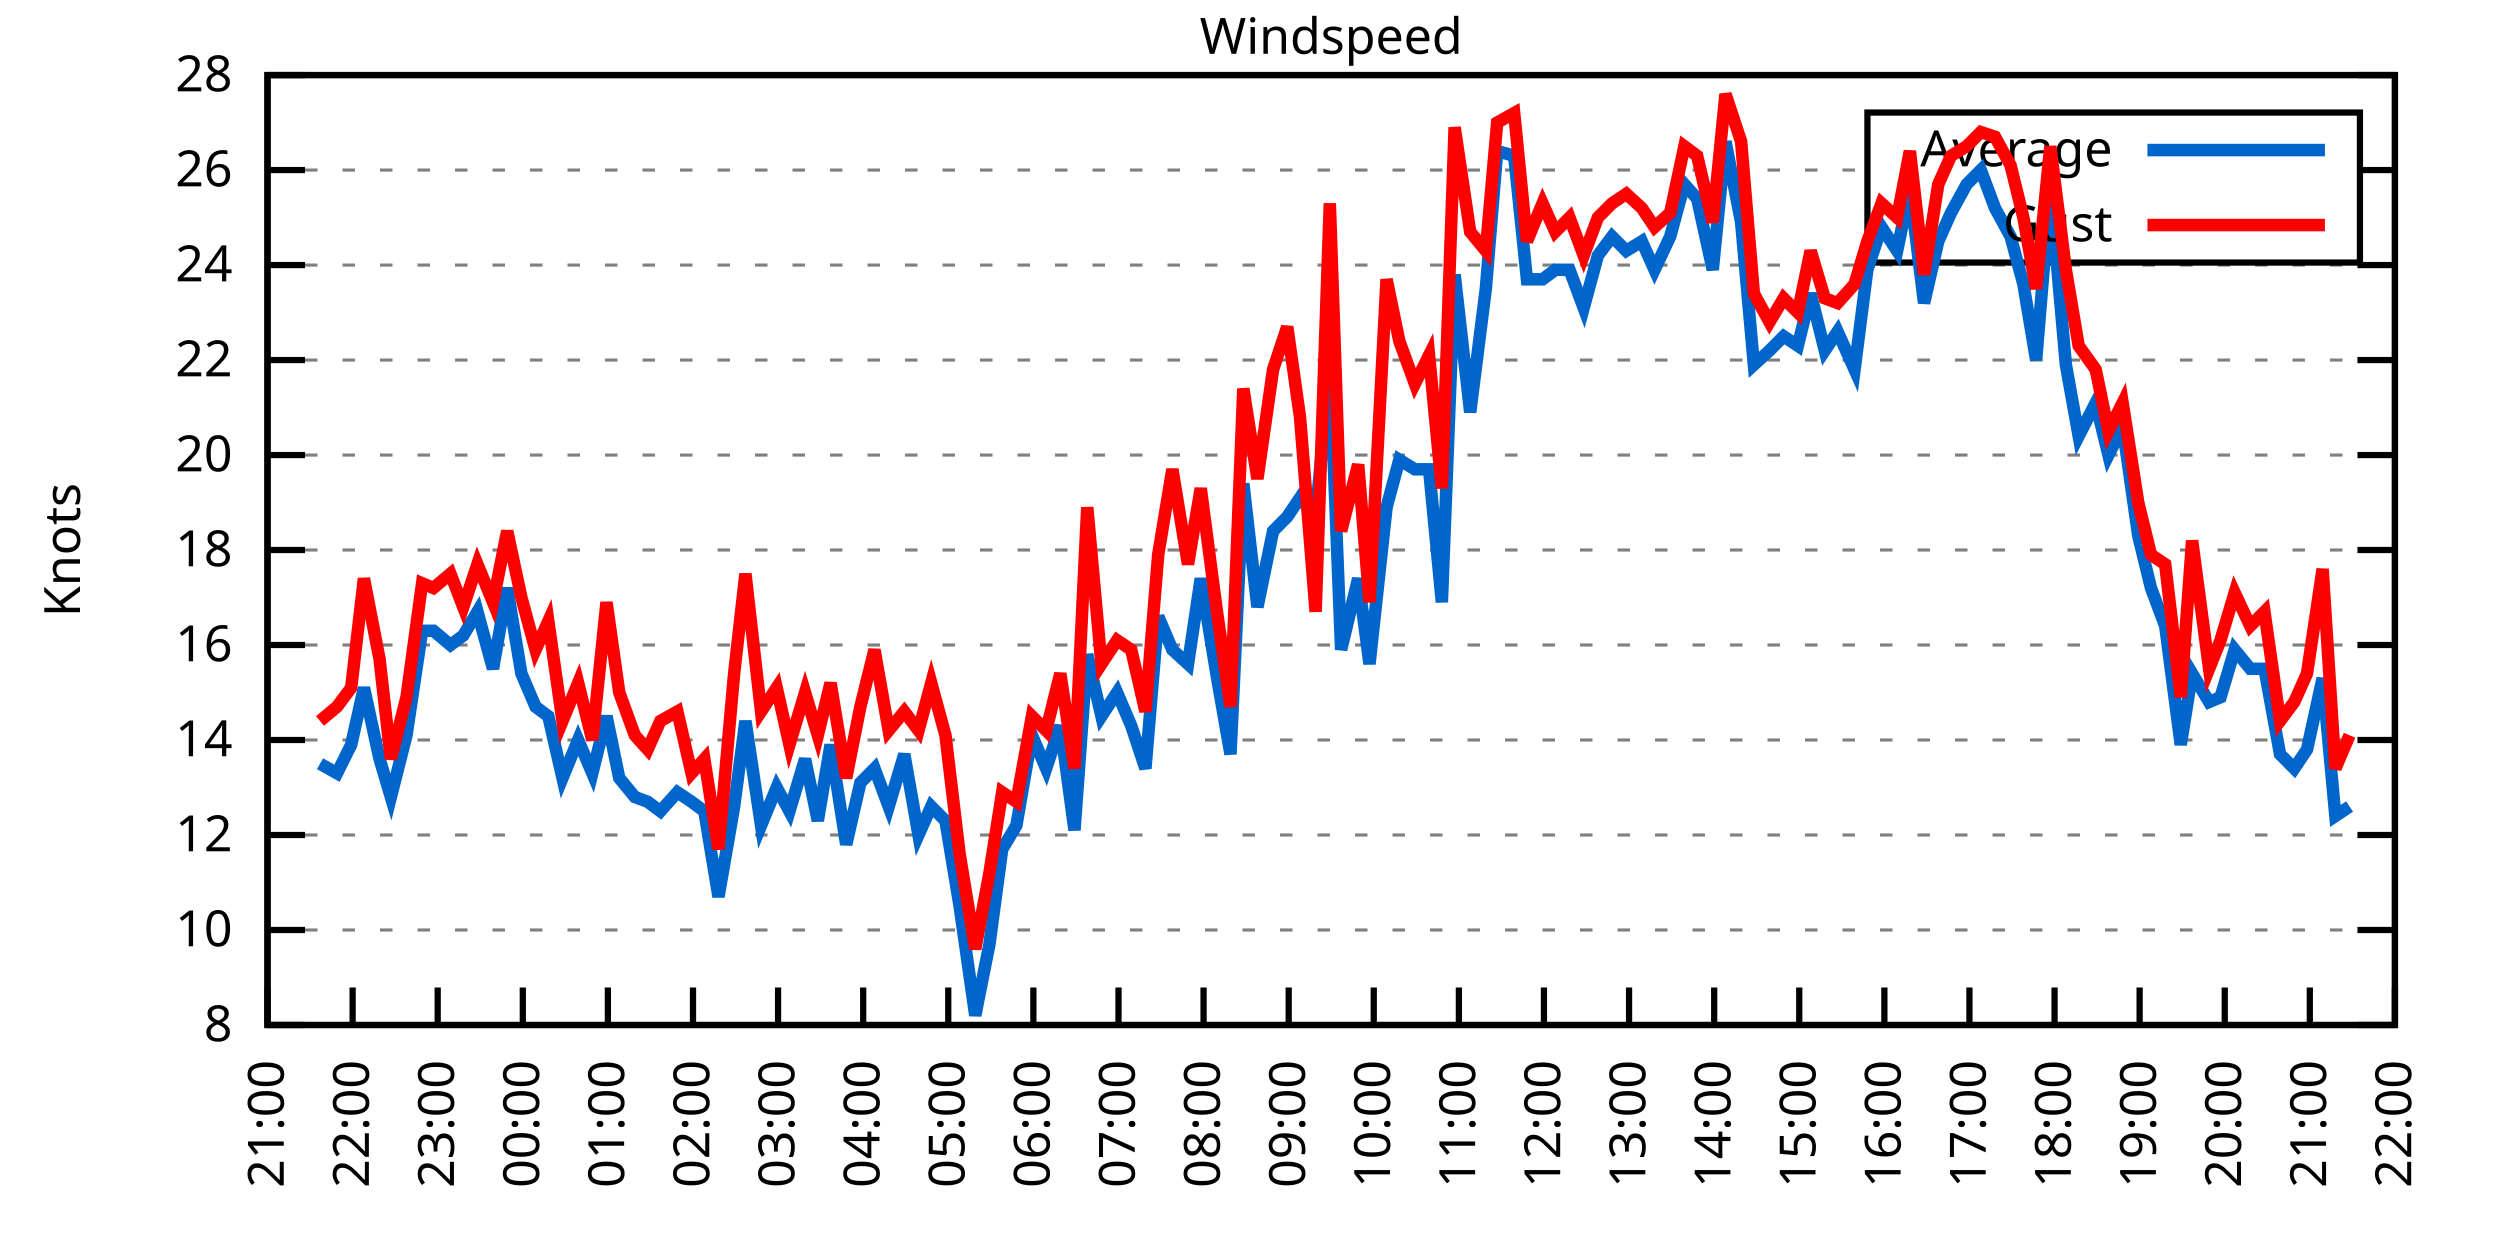
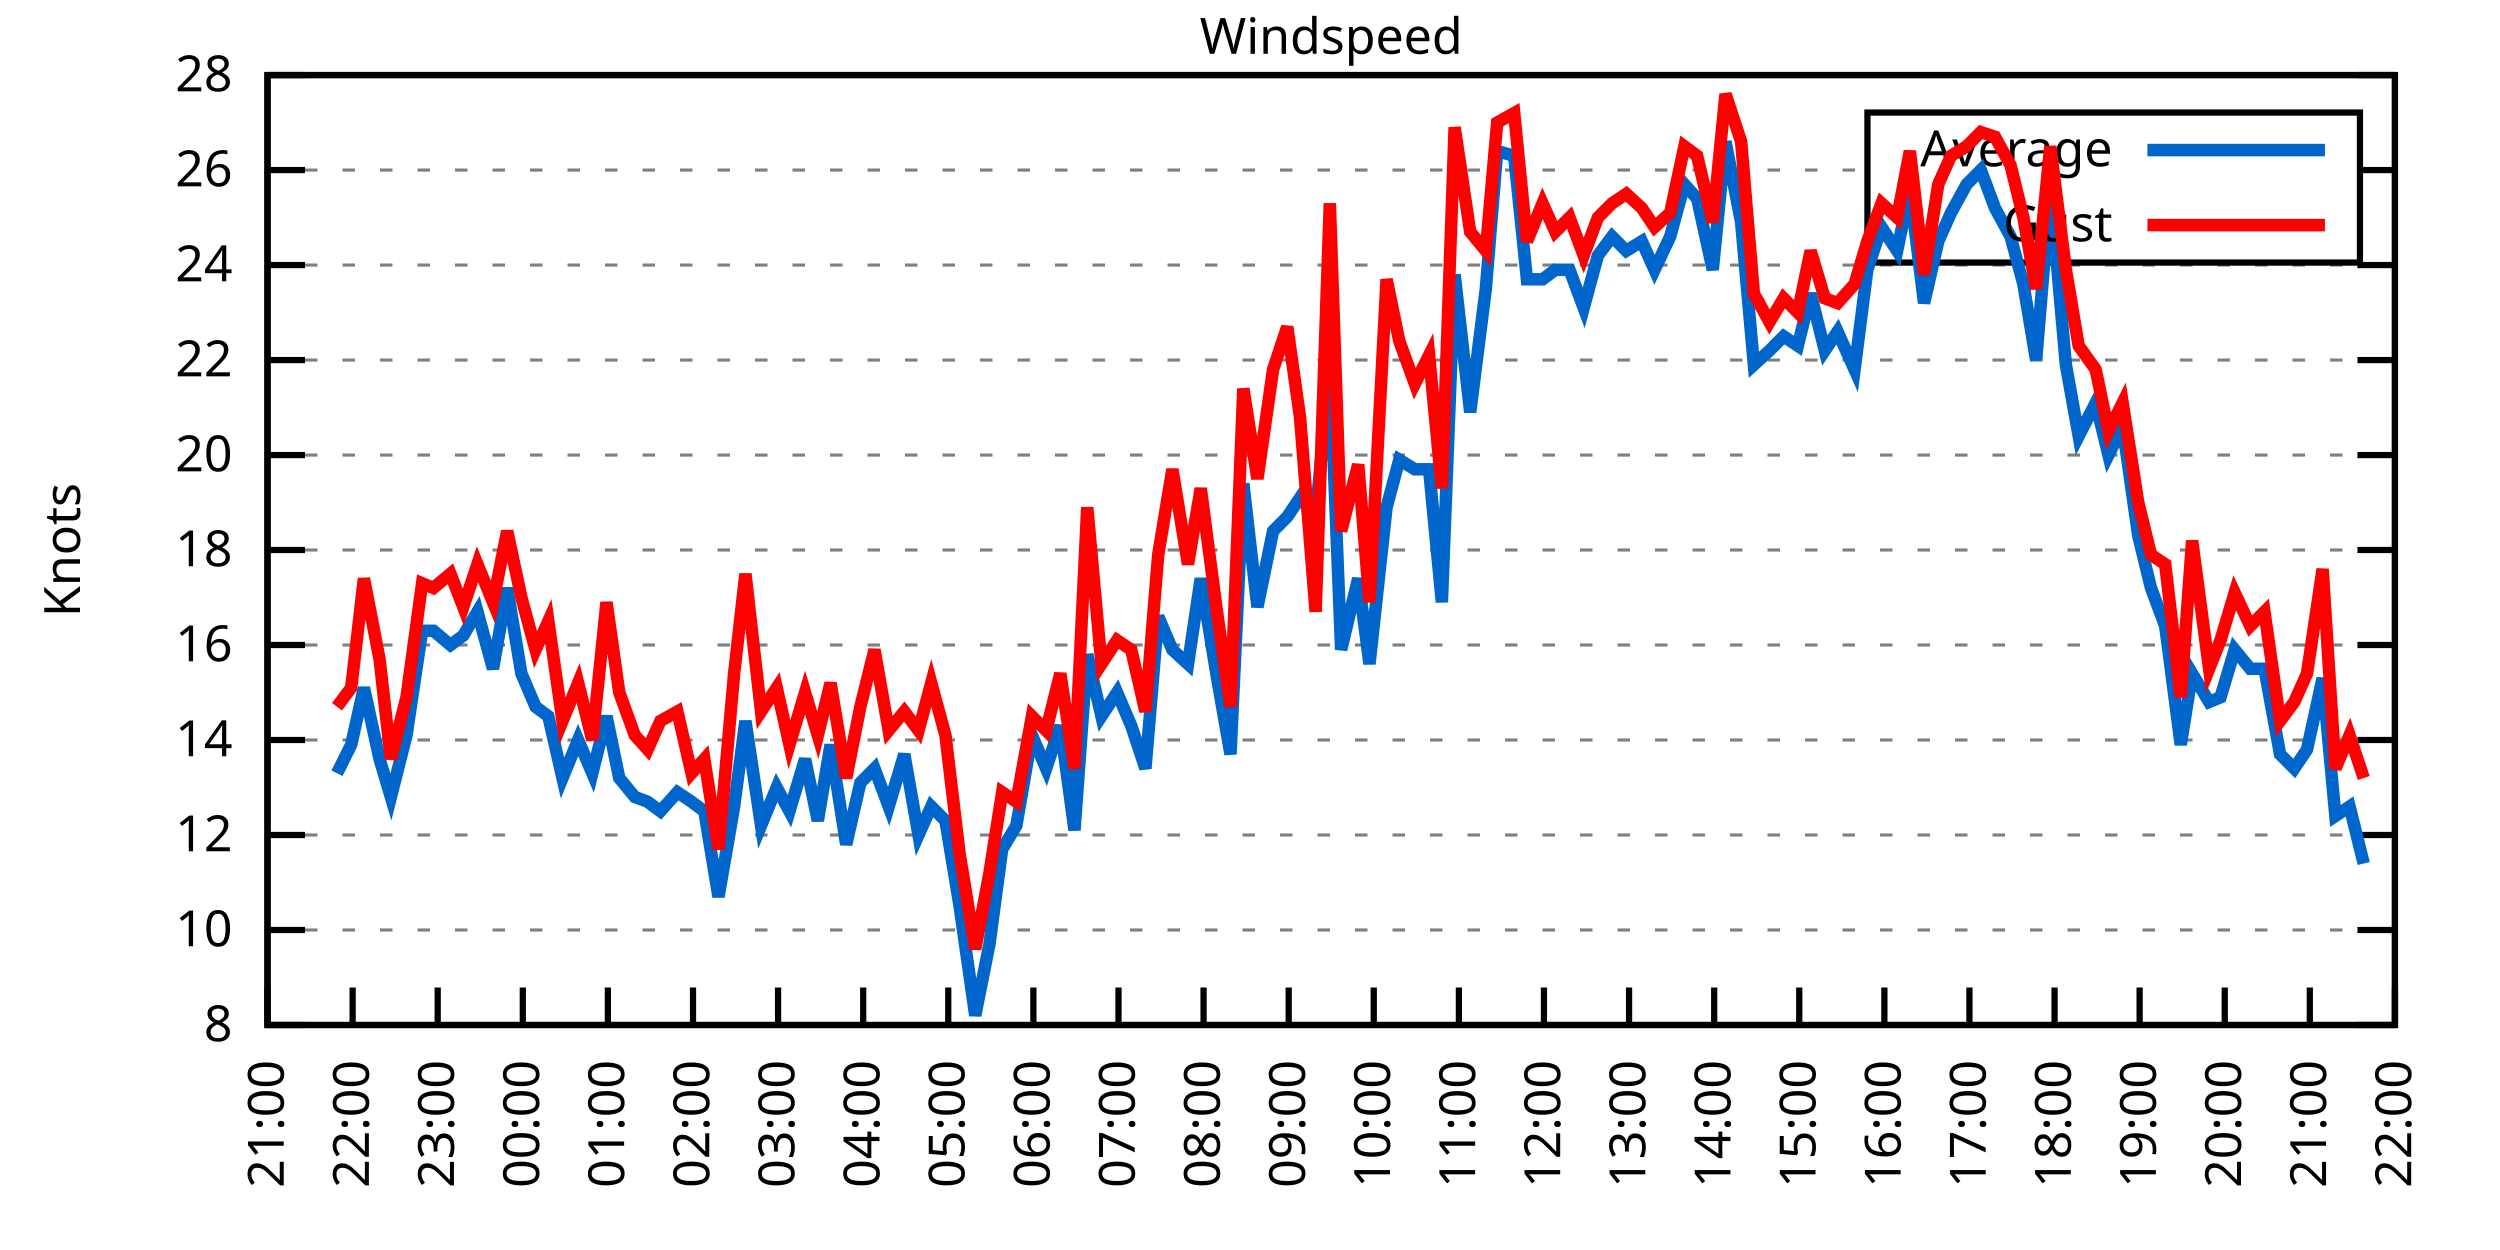
<svg xmlns="http://www.w3.org/2000/svg" xmlns:xlink="http://www.w3.org/1999/xlink" width="400" height="200" viewBox="0 0 400 200">
  <g id="gnuplot_canvas">
    <rect x="0" y="0" width="400" height="200" fill="none" />
    <defs>
      <circle id="gpDot" r="0.5" stroke-width="0.5" stroke="currentColor" />
      <path id="gpPt0" stroke-width="0.333" stroke="currentColor" d="M-1,0 h2 M0,-1 v2" />
      <path id="gpPt1" stroke-width="0.333" stroke="currentColor" d="M-1,-1 L1,1 M1,-1 L-1,1" />
      <path id="gpPt2" stroke-width="0.333" stroke="currentColor" d="M-1,0 L1,0 M0,-1 L0,1 M-1,-1 L1,1 M-1,1 L1,-1" />
      <rect id="gpPt3" stroke-width="0.333" stroke="currentColor" x="-1" y="-1" width="2" height="2" />
      <rect id="gpPt4" stroke-width="0.333" stroke="currentColor" fill="currentColor" x="-1" y="-1" width="2" height="2" />
      <circle id="gpPt5" stroke-width="0.333" stroke="currentColor" cx="0" cy="0" r="1" />
      <use xlink:href="#gpPt5" id="gpPt6" fill="currentColor" stroke="none" />
      <path id="gpPt7" stroke-width="0.333" stroke="currentColor" d="M0,-1.33 L-1.33,0.67 L1.33,0.67 z" />
      <use xlink:href="#gpPt7" id="gpPt8" fill="currentColor" stroke="none" />
      <use xlink:href="#gpPt7" id="gpPt9" stroke="currentColor" transform="rotate(180)" />
      <use xlink:href="#gpPt9" id="gpPt10" fill="currentColor" stroke="none" />
      <use xlink:href="#gpPt3" id="gpPt11" stroke="currentColor" transform="rotate(45)" />
      <use xlink:href="#gpPt11" id="gpPt12" fill="currentColor" stroke="none" />
      <path id="gpPt13" stroke-width="0.333" stroke="currentColor" d="M0,1.330 L1.265,0.411 L0.782,-1.067 L-0.782,-1.076 L-1.265,0.411 z" />
      <use xlink:href="#gpPt13" id="gpPt14" fill="currentColor" stroke="none" />
      <filter id="textbox" filterUnits="objectBoundingBox" x="0" y="0" height="1" width="1">
        <feFlood flood-color="white" flood-opacity="1" result="bgnd" />
        <feComposite in="SourceGraphic" in2="bgnd" operator="atop" />
      </filter>
      <filter id="greybox" filterUnits="objectBoundingBox" x="0" y="0" height="1" width="1">
        <feFlood flood-color="lightgrey" flood-opacity="1" result="grey" />
        <feComposite in="SourceGraphic" in2="grey" operator="atop" />
      </filter>
    </defs>
    <g fill="none" color="white" stroke="currentColor" stroke-width="1.00" stroke-linecap="butt" stroke-linejoin="miter">
</g>
    <g fill="none" color="black" stroke="currentColor" stroke-width="1.00" stroke-linecap="butt" stroke-linejoin="miter">
      <g stroke="none" shape-rendering="crispEdges">
        <polygon fill="rgb(255, 255, 255)" points="42.80,164.00 383.18,164.00 383.18,12.02 42.80,12.02 " />
      </g>
    </g>
    <g fill="none" color="black" stroke="currentColor" stroke-width="1.00" stroke-linecap="butt" stroke-linejoin="miter">
</g>
    <g fill="none" color="black" stroke="black" stroke-width="0.50" stroke-linecap="butt" stroke-linejoin="miter">
</g>
    <g fill="none" color="gray" stroke="currentColor" stroke-width="0.50" stroke-linecap="butt" stroke-linejoin="miter">
      <path stroke="gray" stroke-dasharray="2,4" class="gridline" d="M42.80,164.00 L383.19,164.00  " />
    </g>
    <g fill="none" color="gray" stroke="gray" stroke-width="1.00" stroke-linecap="butt" stroke-linejoin="miter">
</g>
    <g fill="none" color="black" stroke="currentColor" stroke-width="1.00" stroke-linecap="butt" stroke-linejoin="miter">
      <path stroke="black" d="M42.80,164.00 L48.80,164.00 M383.19,164.00 L377.19,164.00  " />
      <g transform="translate(37.20,166.60)" stroke="none" fill="black" font-family="Sans" font-size="8.00" text-anchor="end">
        <text>
          <tspan font-family="Sans"> 8</tspan>
        </text>
      </g>
    </g>
    <g fill="none" color="black" stroke="currentColor" stroke-width="1.00" stroke-linecap="butt" stroke-linejoin="miter">
</g>
    <g fill="none" color="black" stroke="black" stroke-width="0.50" stroke-linecap="butt" stroke-linejoin="miter">
</g>
    <g fill="none" color="gray" stroke="currentColor" stroke-width="0.50" stroke-linecap="butt" stroke-linejoin="miter">
      <path stroke="gray" stroke-dasharray="2,4" class="gridline" d="M42.80,148.80 L383.19,148.80  " />
    </g>
    <g fill="none" color="gray" stroke="gray" stroke-width="1.00" stroke-linecap="butt" stroke-linejoin="miter">
</g>
    <g fill="none" color="black" stroke="currentColor" stroke-width="1.00" stroke-linecap="butt" stroke-linejoin="miter">
      <path stroke="black" d="M42.80,148.80 L48.80,148.80 M383.19,148.80 L377.19,148.80  " />
      <g transform="translate(37.20,151.40)" stroke="none" fill="black" font-family="Sans" font-size="8.00" text-anchor="end">
        <text>
          <tspan font-family="Sans"> 10</tspan>
        </text>
      </g>
    </g>
    <g fill="none" color="black" stroke="currentColor" stroke-width="1.00" stroke-linecap="butt" stroke-linejoin="miter">
</g>
    <g fill="none" color="black" stroke="black" stroke-width="0.50" stroke-linecap="butt" stroke-linejoin="miter">
</g>
    <g fill="none" color="gray" stroke="currentColor" stroke-width="0.50" stroke-linecap="butt" stroke-linejoin="miter">
      <path stroke="gray" stroke-dasharray="2,4" class="gridline" d="M42.80,133.60 L383.19,133.60  " />
    </g>
    <g fill="none" color="gray" stroke="gray" stroke-width="1.00" stroke-linecap="butt" stroke-linejoin="miter">
</g>
    <g fill="none" color="black" stroke="currentColor" stroke-width="1.00" stroke-linecap="butt" stroke-linejoin="miter">
      <path stroke="black" d="M42.80,133.60 L48.80,133.60 M383.19,133.60 L377.19,133.60  " />
      <g transform="translate(37.20,136.20)" stroke="none" fill="black" font-family="Sans" font-size="8.00" text-anchor="end">
        <text>
          <tspan font-family="Sans"> 12</tspan>
        </text>
      </g>
    </g>
    <g fill="none" color="black" stroke="currentColor" stroke-width="1.00" stroke-linecap="butt" stroke-linejoin="miter">
</g>
    <g fill="none" color="black" stroke="black" stroke-width="0.50" stroke-linecap="butt" stroke-linejoin="miter">
</g>
    <g fill="none" color="gray" stroke="currentColor" stroke-width="0.50" stroke-linecap="butt" stroke-linejoin="miter">
      <path stroke="gray" stroke-dasharray="2,4" class="gridline" d="M42.80,118.40 L383.19,118.40  " />
    </g>
    <g fill="none" color="gray" stroke="gray" stroke-width="1.00" stroke-linecap="butt" stroke-linejoin="miter">
</g>
    <g fill="none" color="black" stroke="currentColor" stroke-width="1.00" stroke-linecap="butt" stroke-linejoin="miter">
      <path stroke="black" d="M42.80,118.40 L48.80,118.40 M383.19,118.40 L377.19,118.40  " />
      <g transform="translate(37.20,121.00)" stroke="none" fill="black" font-family="Sans" font-size="8.00" text-anchor="end">
        <text>
          <tspan font-family="Sans"> 14</tspan>
        </text>
      </g>
    </g>
    <g fill="none" color="black" stroke="currentColor" stroke-width="1.00" stroke-linecap="butt" stroke-linejoin="miter">
</g>
    <g fill="none" color="black" stroke="black" stroke-width="0.50" stroke-linecap="butt" stroke-linejoin="miter">
</g>
    <g fill="none" color="gray" stroke="currentColor" stroke-width="0.50" stroke-linecap="butt" stroke-linejoin="miter">
      <path stroke="gray" stroke-dasharray="2,4" class="gridline" d="M42.80,103.20 L383.19,103.20  " />
    </g>
    <g fill="none" color="gray" stroke="gray" stroke-width="1.00" stroke-linecap="butt" stroke-linejoin="miter">
</g>
    <g fill="none" color="black" stroke="currentColor" stroke-width="1.00" stroke-linecap="butt" stroke-linejoin="miter">
      <path stroke="black" d="M42.80,103.20 L48.80,103.20 M383.19,103.20 L377.19,103.20  " />
      <g transform="translate(37.20,105.80)" stroke="none" fill="black" font-family="Sans" font-size="8.00" text-anchor="end">
        <text>
          <tspan font-family="Sans"> 16</tspan>
        </text>
      </g>
    </g>
    <g fill="none" color="black" stroke="currentColor" stroke-width="1.00" stroke-linecap="butt" stroke-linejoin="miter">
</g>
    <g fill="none" color="black" stroke="black" stroke-width="0.50" stroke-linecap="butt" stroke-linejoin="miter">
</g>
    <g fill="none" color="gray" stroke="currentColor" stroke-width="0.50" stroke-linecap="butt" stroke-linejoin="miter">
      <path stroke="gray" stroke-dasharray="2,4" class="gridline" d="M42.80,88.00 L383.19,88.00  " />
    </g>
    <g fill="none" color="gray" stroke="gray" stroke-width="1.00" stroke-linecap="butt" stroke-linejoin="miter">
</g>
    <g fill="none" color="black" stroke="currentColor" stroke-width="1.00" stroke-linecap="butt" stroke-linejoin="miter">
      <path stroke="black" d="M42.80,88.00 L48.80,88.00 M383.19,88.00 L377.19,88.00  " />
      <g transform="translate(37.20,90.60)" stroke="none" fill="black" font-family="Sans" font-size="8.00" text-anchor="end">
        <text>
          <tspan font-family="Sans"> 18</tspan>
        </text>
      </g>
    </g>
    <g fill="none" color="black" stroke="currentColor" stroke-width="1.00" stroke-linecap="butt" stroke-linejoin="miter">
</g>
    <g fill="none" color="black" stroke="black" stroke-width="0.50" stroke-linecap="butt" stroke-linejoin="miter">
</g>
    <g fill="none" color="gray" stroke="currentColor" stroke-width="0.50" stroke-linecap="butt" stroke-linejoin="miter">
      <path stroke="gray" stroke-dasharray="2,4" class="gridline" d="M42.80,72.81 L383.19,72.81  " />
    </g>
    <g fill="none" color="gray" stroke="gray" stroke-width="1.00" stroke-linecap="butt" stroke-linejoin="miter">
</g>
    <g fill="none" color="black" stroke="currentColor" stroke-width="1.00" stroke-linecap="butt" stroke-linejoin="miter">
      <path stroke="black" d="M42.80,72.81 L48.80,72.81 M383.19,72.81 L377.19,72.81  " />
      <g transform="translate(37.20,75.41)" stroke="none" fill="black" font-family="Sans" font-size="8.00" text-anchor="end">
        <text>
          <tspan font-family="Sans"> 20</tspan>
        </text>
      </g>
    </g>
    <g fill="none" color="black" stroke="currentColor" stroke-width="1.00" stroke-linecap="butt" stroke-linejoin="miter">
</g>
    <g fill="none" color="black" stroke="black" stroke-width="0.50" stroke-linecap="butt" stroke-linejoin="miter">
</g>
    <g fill="none" color="gray" stroke="currentColor" stroke-width="0.50" stroke-linecap="butt" stroke-linejoin="miter">
      <path stroke="gray" stroke-dasharray="2,4" class="gridline" d="M42.80,57.61 L383.19,57.61  " />
    </g>
    <g fill="none" color="gray" stroke="gray" stroke-width="1.00" stroke-linecap="butt" stroke-linejoin="miter">
</g>
    <g fill="none" color="black" stroke="currentColor" stroke-width="1.00" stroke-linecap="butt" stroke-linejoin="miter">
      <path stroke="black" d="M42.80,57.61 L48.80,57.61 M383.19,57.61 L377.19,57.61  " />
      <g transform="translate(37.20,60.21)" stroke="none" fill="black" font-family="Sans" font-size="8.00" text-anchor="end">
        <text>
          <tspan font-family="Sans"> 22</tspan>
        </text>
      </g>
    </g>
    <g fill="none" color="black" stroke="currentColor" stroke-width="1.00" stroke-linecap="butt" stroke-linejoin="miter">
</g>
    <g fill="none" color="black" stroke="black" stroke-width="0.50" stroke-linecap="butt" stroke-linejoin="miter">
</g>
    <g fill="none" color="gray" stroke="currentColor" stroke-width="0.50" stroke-linecap="butt" stroke-linejoin="miter">
      <path stroke="gray" stroke-dasharray="2,4" class="gridline" d="M42.80,42.41 L383.19,42.41  " />
    </g>
    <g fill="none" color="gray" stroke="gray" stroke-width="1.00" stroke-linecap="butt" stroke-linejoin="miter">
</g>
    <g fill="none" color="black" stroke="currentColor" stroke-width="1.00" stroke-linecap="butt" stroke-linejoin="miter">
      <path stroke="black" d="M42.80,42.41 L48.80,42.41 M383.19,42.41 L377.19,42.41  " />
      <g transform="translate(37.20,45.01)" stroke="none" fill="black" font-family="Sans" font-size="8.00" text-anchor="end">
        <text>
          <tspan font-family="Sans"> 24</tspan>
        </text>
      </g>
    </g>
    <g fill="none" color="black" stroke="currentColor" stroke-width="1.00" stroke-linecap="butt" stroke-linejoin="miter">
</g>
    <g fill="none" color="black" stroke="black" stroke-width="0.50" stroke-linecap="butt" stroke-linejoin="miter">
</g>
    <g fill="none" color="gray" stroke="currentColor" stroke-width="0.50" stroke-linecap="butt" stroke-linejoin="miter">
      <path stroke="gray" stroke-dasharray="2,4" class="gridline" d="M42.80,27.21 L298.79,27.21 M377.59,27.21 L383.19,27.21  " />
    </g>
    <g fill="none" color="gray" stroke="gray" stroke-width="1.00" stroke-linecap="butt" stroke-linejoin="miter">
</g>
    <g fill="none" color="black" stroke="currentColor" stroke-width="1.00" stroke-linecap="butt" stroke-linejoin="miter">
      <path stroke="black" d="M42.80,27.21 L48.80,27.21 M383.19,27.21 L377.19,27.21  " />
      <g transform="translate(37.20,29.81)" stroke="none" fill="black" font-family="Sans" font-size="8.00" text-anchor="end">
        <text>
          <tspan font-family="Sans"> 26</tspan>
        </text>
      </g>
    </g>
    <g fill="none" color="black" stroke="currentColor" stroke-width="1.00" stroke-linecap="butt" stroke-linejoin="miter">
</g>
    <g fill="none" color="black" stroke="black" stroke-width="0.50" stroke-linecap="butt" stroke-linejoin="miter">
</g>
    <g fill="none" color="gray" stroke="currentColor" stroke-width="0.50" stroke-linecap="butt" stroke-linejoin="miter">
      <path stroke="gray" stroke-dasharray="2,4" class="gridline" d="M42.80,12.01 L383.19,12.01  " />
    </g>
    <g fill="none" color="gray" stroke="gray" stroke-width="1.00" stroke-linecap="butt" stroke-linejoin="miter">
</g>
    <g fill="none" color="black" stroke="currentColor" stroke-width="1.00" stroke-linecap="butt" stroke-linejoin="miter">
      <path stroke="black" d="M42.80,12.01 L48.80,12.01 M383.19,12.01 L377.19,12.01  " />
      <g transform="translate(37.20,14.61)" stroke="none" fill="black" font-family="Sans" font-size="8.00" text-anchor="end">
        <text>
          <tspan font-family="Sans"> 28</tspan>
        </text>
      </g>
    </g>
    <g fill="none" color="black" stroke="currentColor" stroke-width="1.00" stroke-linecap="butt" stroke-linejoin="miter">
      <path stroke="black" d="M42.80,164.00 L42.80,158.00  " />
      <g transform="translate(45.40,169.60) rotate(270.00)" stroke="none" fill="black" font-family="Sans" font-size="8.00" text-anchor="end">
        <text>
          <tspan font-family="Sans">21:00</tspan>
        </text>
      </g>
    </g>
    <g fill="none" color="black" stroke="currentColor" stroke-width="1.00" stroke-linecap="butt" stroke-linejoin="miter">
      <path stroke="black" d="M56.42,164.00 L56.42,158.00  " />
      <g transform="translate(59.02,169.60) rotate(270.00)" stroke="none" fill="black" font-family="Sans" font-size="8.00" text-anchor="end">
        <text>
          <tspan font-family="Sans">22:00</tspan>
        </text>
      </g>
    </g>
    <g fill="none" color="black" stroke="currentColor" stroke-width="1.00" stroke-linecap="butt" stroke-linejoin="miter">
      <path stroke="black" d="M70.03,164.00 L70.03,158.00  " />
      <g transform="translate(72.63,169.60) rotate(270.00)" stroke="none" fill="black" font-family="Sans" font-size="8.00" text-anchor="end">
        <text>
          <tspan font-family="Sans">23:00</tspan>
        </text>
      </g>
    </g>
    <g fill="none" color="black" stroke="currentColor" stroke-width="1.00" stroke-linecap="butt" stroke-linejoin="miter">
      <path stroke="black" d="M83.65,164.00 L83.65,158.00  " />
      <g transform="translate(86.25,169.60) rotate(270.00)" stroke="none" fill="black" font-family="Sans" font-size="8.00" text-anchor="end">
        <text>
          <tspan font-family="Sans">00:00</tspan>
        </text>
      </g>
    </g>
    <g fill="none" color="black" stroke="currentColor" stroke-width="1.00" stroke-linecap="butt" stroke-linejoin="miter">
      <path stroke="black" d="M97.26,164.00 L97.26,158.00  " />
      <g transform="translate(99.86,169.60) rotate(270.00)" stroke="none" fill="black" font-family="Sans" font-size="8.00" text-anchor="end">
        <text>
          <tspan font-family="Sans">01:00</tspan>
        </text>
      </g>
    </g>
    <g fill="none" color="black" stroke="currentColor" stroke-width="1.00" stroke-linecap="butt" stroke-linejoin="miter">
      <path stroke="black" d="M110.88,164.00 L110.88,158.00  " />
      <g transform="translate(113.48,169.60) rotate(270.00)" stroke="none" fill="black" font-family="Sans" font-size="8.00" text-anchor="end">
        <text>
          <tspan font-family="Sans">02:00</tspan>
        </text>
      </g>
    </g>
    <g fill="none" color="black" stroke="currentColor" stroke-width="1.00" stroke-linecap="butt" stroke-linejoin="miter">
      <path stroke="black" d="M124.49,164.00 L124.49,158.00  " />
      <g transform="translate(127.09,169.60) rotate(270.00)" stroke="none" fill="black" font-family="Sans" font-size="8.00" text-anchor="end">
        <text>
          <tspan font-family="Sans">03:00</tspan>
        </text>
      </g>
    </g>
    <g fill="none" color="black" stroke="currentColor" stroke-width="1.00" stroke-linecap="butt" stroke-linejoin="miter">
      <path stroke="black" d="M138.11,164.00 L138.11,158.00  " />
      <g transform="translate(140.71,169.60) rotate(270.00)" stroke="none" fill="black" font-family="Sans" font-size="8.00" text-anchor="end">
        <text>
          <tspan font-family="Sans">04:00</tspan>
        </text>
      </g>
    </g>
    <g fill="none" color="black" stroke="currentColor" stroke-width="1.00" stroke-linecap="butt" stroke-linejoin="miter">
      <path stroke="black" d="M151.72,164.00 L151.72,158.00  " />
      <g transform="translate(154.32,169.60) rotate(270.00)" stroke="none" fill="black" font-family="Sans" font-size="8.00" text-anchor="end">
        <text>
          <tspan font-family="Sans">05:00</tspan>
        </text>
      </g>
    </g>
    <g fill="none" color="black" stroke="currentColor" stroke-width="1.00" stroke-linecap="butt" stroke-linejoin="miter">
      <path stroke="black" d="M165.34,164.00 L165.34,158.00  " />
      <g transform="translate(167.94,169.60) rotate(270.00)" stroke="none" fill="black" font-family="Sans" font-size="8.00" text-anchor="end">
        <text>
          <tspan font-family="Sans">06:00</tspan>
        </text>
      </g>
    </g>
    <g fill="none" color="black" stroke="currentColor" stroke-width="1.00" stroke-linecap="butt" stroke-linejoin="miter">
      <path stroke="black" d="M178.96,164.00 L178.96,158.00  " />
      <g transform="translate(181.56,169.60) rotate(270.00)" stroke="none" fill="black" font-family="Sans" font-size="8.00" text-anchor="end">
        <text>
          <tspan font-family="Sans">07:00</tspan>
        </text>
      </g>
    </g>
    <g fill="none" color="black" stroke="currentColor" stroke-width="1.00" stroke-linecap="butt" stroke-linejoin="miter">
      <path stroke="black" d="M192.57,164.00 L192.57,158.00  " />
      <g transform="translate(195.17,169.60) rotate(270.00)" stroke="none" fill="black" font-family="Sans" font-size="8.00" text-anchor="end">
        <text>
          <tspan font-family="Sans">08:00</tspan>
        </text>
      </g>
    </g>
    <g fill="none" color="black" stroke="currentColor" stroke-width="1.00" stroke-linecap="butt" stroke-linejoin="miter">
      <path stroke="black" d="M206.19,164.00 L206.19,158.00  " />
      <g transform="translate(208.79,169.60) rotate(270.00)" stroke="none" fill="black" font-family="Sans" font-size="8.00" text-anchor="end">
        <text>
          <tspan font-family="Sans">09:00</tspan>
        </text>
      </g>
    </g>
    <g fill="none" color="black" stroke="currentColor" stroke-width="1.00" stroke-linecap="butt" stroke-linejoin="miter">
      <path stroke="black" d="M219.80,164.00 L219.80,158.00  " />
      <g transform="translate(222.40,169.60) rotate(270.00)" stroke="none" fill="black" font-family="Sans" font-size="8.00" text-anchor="end">
        <text>
          <tspan font-family="Sans">10:00</tspan>
        </text>
      </g>
    </g>
    <g fill="none" color="black" stroke="currentColor" stroke-width="1.00" stroke-linecap="butt" stroke-linejoin="miter">
      <path stroke="black" d="M233.42,164.00 L233.42,158.00  " />
      <g transform="translate(236.02,169.60) rotate(270.00)" stroke="none" fill="black" font-family="Sans" font-size="8.00" text-anchor="end">
        <text>
          <tspan font-family="Sans">11:00</tspan>
        </text>
      </g>
    </g>
    <g fill="none" color="black" stroke="currentColor" stroke-width="1.00" stroke-linecap="butt" stroke-linejoin="miter">
      <path stroke="black" d="M247.03,164.00 L247.03,158.00  " />
      <g transform="translate(249.63,169.60) rotate(270.00)" stroke="none" fill="black" font-family="Sans" font-size="8.00" text-anchor="end">
        <text>
          <tspan font-family="Sans">12:00</tspan>
        </text>
      </g>
    </g>
    <g fill="none" color="black" stroke="currentColor" stroke-width="1.00" stroke-linecap="butt" stroke-linejoin="miter">
      <path stroke="black" d="M260.65,164.00 L260.65,158.00  " />
      <g transform="translate(263.25,169.60) rotate(270.00)" stroke="none" fill="black" font-family="Sans" font-size="8.00" text-anchor="end">
        <text>
          <tspan font-family="Sans">13:00</tspan>
        </text>
      </g>
    </g>
    <g fill="none" color="black" stroke="currentColor" stroke-width="1.00" stroke-linecap="butt" stroke-linejoin="miter">
      <path stroke="black" d="M274.27,164.00 L274.27,158.00  " />
      <g transform="translate(276.87,169.60) rotate(270.00)" stroke="none" fill="black" font-family="Sans" font-size="8.00" text-anchor="end">
        <text>
          <tspan font-family="Sans">14:00</tspan>
        </text>
      </g>
    </g>
    <g fill="none" color="black" stroke="currentColor" stroke-width="1.00" stroke-linecap="butt" stroke-linejoin="miter">
      <path stroke="black" d="M287.88,164.00 L287.88,158.00  " />
      <g transform="translate(290.48,169.60) rotate(270.00)" stroke="none" fill="black" font-family="Sans" font-size="8.00" text-anchor="end">
        <text>
          <tspan font-family="Sans">15:00</tspan>
        </text>
      </g>
    </g>
    <g fill="none" color="black" stroke="currentColor" stroke-width="1.00" stroke-linecap="butt" stroke-linejoin="miter">
      <path stroke="black" d="M301.50,164.00 L301.50,158.00  " />
      <g transform="translate(304.10,169.60) rotate(270.00)" stroke="none" fill="black" font-family="Sans" font-size="8.00" text-anchor="end">
        <text>
          <tspan font-family="Sans">16:00</tspan>
        </text>
      </g>
    </g>
    <g fill="none" color="black" stroke="currentColor" stroke-width="1.00" stroke-linecap="butt" stroke-linejoin="miter">
      <path stroke="black" d="M315.11,164.00 L315.11,158.00  " />
      <g transform="translate(317.71,169.60) rotate(270.00)" stroke="none" fill="black" font-family="Sans" font-size="8.00" text-anchor="end">
        <text>
          <tspan font-family="Sans">17:00</tspan>
        </text>
      </g>
    </g>
    <g fill="none" color="black" stroke="currentColor" stroke-width="1.00" stroke-linecap="butt" stroke-linejoin="miter">
      <path stroke="black" d="M328.73,164.00 L328.73,158.00  " />
      <g transform="translate(331.33,169.60) rotate(270.00)" stroke="none" fill="black" font-family="Sans" font-size="8.00" text-anchor="end">
        <text>
          <tspan font-family="Sans">18:00</tspan>
        </text>
      </g>
    </g>
    <g fill="none" color="black" stroke="currentColor" stroke-width="1.00" stroke-linecap="butt" stroke-linejoin="miter">
      <path stroke="black" d="M342.34,164.00 L342.34,158.00  " />
      <g transform="translate(344.94,169.60) rotate(270.00)" stroke="none" fill="black" font-family="Sans" font-size="8.00" text-anchor="end">
        <text>
          <tspan font-family="Sans">19:00</tspan>
        </text>
      </g>
    </g>
    <g fill="none" color="black" stroke="currentColor" stroke-width="1.00" stroke-linecap="butt" stroke-linejoin="miter">
      <path stroke="black" d="M355.96,164.00 L355.96,158.00  " />
      <g transform="translate(358.56,169.60) rotate(270.00)" stroke="none" fill="black" font-family="Sans" font-size="8.00" text-anchor="end">
        <text>
          <tspan font-family="Sans">20:00</tspan>
        </text>
      </g>
    </g>
    <g fill="none" color="black" stroke="currentColor" stroke-width="1.00" stroke-linecap="butt" stroke-linejoin="miter">
      <path stroke="black" d="M369.57,164.00 L369.57,158.00  " />
      <g transform="translate(372.17,169.60) rotate(270.00)" stroke="none" fill="black" font-family="Sans" font-size="8.00" text-anchor="end">
        <text>
          <tspan font-family="Sans">21:00</tspan>
        </text>
      </g>
    </g>
    <g fill="none" color="black" stroke="currentColor" stroke-width="1.00" stroke-linecap="butt" stroke-linejoin="miter">
      <path stroke="black" d="M383.19,164.00 L383.19,158.00  " />
      <g transform="translate(385.79,169.60) rotate(270.00)" stroke="none" fill="black" font-family="Sans" font-size="8.00" text-anchor="end">
        <text>
          <tspan font-family="Sans">22:00</tspan>
        </text>
      </g>
    </g>
    <g fill="none" color="black" stroke="currentColor" stroke-width="1.00" stroke-linecap="butt" stroke-linejoin="miter">
</g>
    <g fill="none" color="black" stroke="currentColor" stroke-width="1.00" stroke-linecap="butt" stroke-linejoin="miter">
      <path stroke="black" d="M42.80,12.01 L42.80,164.00 L383.19,164.00 L383.19,12.01 L42.80,12.01 Z  " />
    </g>
    <g fill="none" color="black" stroke="currentColor" stroke-width="1.00" stroke-linecap="butt" stroke-linejoin="miter">
</g>
    <g fill="none" color="black" stroke="currentColor" stroke-width="1.00" stroke-linecap="butt" stroke-linejoin="miter">
      <path stroke="black" d="M298.79,42.01 L298.79,18.01 L377.59,18.01 L377.59,42.01 L298.79,42.01 Z  " />
    </g>
    <g id="Windspeed_plot_1">
      <g fill="none" color="white" stroke="black" stroke-width="2.00" stroke-linecap="butt" stroke-linejoin="miter">
</g>
      <g fill="none" color="black" stroke="currentColor" stroke-width="2.00" stroke-linecap="butt" stroke-linejoin="miter">
        <g transform="translate(337.99,26.61)" stroke="none" fill="black" font-family="Sans" font-size="8.00" text-anchor="end">
          <text>
            <tspan font-family="Sans">Average</tspan>
          </text>
        </g>
      </g>
      <g fill="none" color="black" stroke="currentColor" stroke-width="2.00" stroke-linecap="butt" stroke-linejoin="miter">
-         <path stroke="rgb(  0, 102, 204)" d="M343.59,24.01 L371.99,24.01 M51.20,122.20 L53.92,123.72 L56.19,119.16 L58.23,110.04 L60.73,121.44 L62.54,127.52   L65.04,117.64 L67.54,100.92 L69.35,100.92 L72.07,103.20 L74.12,101.68 L76.39,97.88 L78.88,107.00 L81.15,94.08   L83.42,107.76 L85.69,113.08 L87.73,114.60 L90.00,124.48 L92.50,118.40 L94.77,123.72 L97.04,114.60 L99.08,124.48   L101.57,127.52 L103.62,128.28 L105.66,129.80 L108.38,126.76 L110.65,128.28 L112.69,129.80 L114.96,143.48 L117.46,129.04   L119.27,115.36 L121.77,132.08 L124.27,126.00 L126.31,129.80 L128.81,121.44 L130.85,131.32 L132.89,119.16 L135.39,135.12   L137.66,125.24 L139.92,122.96 L142.19,129.04 L144.69,120.68 L146.96,133.60 L149.00,129.04 L151.27,131.32 L153.54,145.00   L156.04,162.48 L158.31,151.08 L160.35,135.88 L162.62,132.08 L165.11,117.64 L167.38,122.96 L169.65,116.12 L171.92,132.84   L173.96,104.72 L176.23,114.60 L178.73,110.80 L181.00,116.12 L183.27,122.96 L185.31,98.64 L187.58,103.96 L190.08,106.24   L192.12,92.56 L194.61,107.76 L196.88,120.68 L198.93,77.37 L201.19,97.12 L203.69,84.97 L205.96,82.69 L208.00,79.65   L210.50,82.69 L212.77,58.37 L214.58,103.96 L217.31,92.56 L219.12,106.24 L221.85,81.17 L223.89,73.57 L226.38,75.09   L228.65,75.09 L230.70,96.36 L232.74,43.93 L235.23,65.97 L237.73,46.21 L239.55,24.17 L242.27,24.93 L244.31,44.69   L246.81,44.69 L248.85,43.17 L251.12,43.17 L253.39,49.25 L255.66,40.89 L257.93,37.85 L260.20,40.13 L262.69,38.61   L264.73,43.17 L267.23,37.85 L269.50,29.49 L271.54,31.77 L274.04,43.17 L276.08,22.65 L278.58,35.57 L280.62,58.37   L283.12,56.09 L285.38,53.81 L287.65,55.33 L289.70,46.97 L291.97,56.09 L294.01,53.05 L296.73,59.13 L298.77,43.17   L301.04,36.33 L303.54,40.13 L305.58,30.25 L307.85,48.49 L310.12,38.61 L312.16,34.05 L314.66,29.49 L316.93,27.21   L319.20,33.29 L321.69,37.85 L323.74,45.45 L325.78,57.61 L328.05,30.25 L330.54,58.37 L332.59,69.77 L335.31,64.45   L337.35,72.81 L339.62,68.25 L342.12,85.73 L344.16,94.08 L346.43,100.16 L348.92,119.16 L350.74,107.76 L353.46,112.32   L355.28,111.56 L357.55,103.96 L360.04,107.00 L362.31,107.00 L364.81,120.68 L367.08,122.96 L369.12,119.92 L371.62,108.52   L373.66,130.56 L375.93,129.04  " />
+         <path stroke="rgb(  0, 102, 204)" d="M343.59,24.01 L371.99,24.01 M53.92,123.72 L56.19,119.16 L58.23,110.04 L60.73,121.44 L62.54,127.52 L65.04,117.64   L67.54,100.92 L69.35,100.92 L72.07,103.20 L74.12,101.68 L76.39,97.88 L78.88,107.00 L81.15,94.08 L83.42,107.76   L85.69,113.08 L87.73,114.60 L90.00,124.48 L92.50,118.40 L94.77,123.72 L97.04,114.60 L99.08,124.48 L101.57,127.52   L103.62,128.28 L105.66,129.80 L108.38,126.76 L110.65,128.28 L112.69,129.80 L114.96,143.48 L117.46,129.04 L119.27,115.36   L121.77,132.08 L124.27,126.00 L126.31,129.80 L128.81,121.44 L130.85,131.32 L132.89,119.16 L135.39,135.12 L137.66,125.24   L139.92,122.96 L142.19,129.04 L144.69,120.68 L146.96,133.60 L149.00,129.04 L151.27,131.32 L153.54,145.00 L156.04,162.48   L158.31,151.08 L160.35,135.88 L162.62,132.08 L165.11,117.64 L167.38,122.96 L169.65,116.12 L171.92,132.84 L173.96,104.72   L176.23,114.60 L178.73,110.80 L181.00,116.12 L183.27,122.96 L185.31,98.64 L187.58,103.96 L190.08,106.24 L192.12,92.56   L194.61,107.76 L196.88,120.68 L198.93,77.37 L201.19,97.12 L203.69,84.97 L205.96,82.69 L208.00,79.65 L210.50,82.69   L212.77,58.37 L214.58,103.96 L217.31,92.56 L219.12,106.24 L221.85,81.17 L223.89,73.57 L226.38,75.09 L228.65,75.09   L230.70,96.36 L232.74,43.93 L235.23,65.97 L237.73,46.21 L239.55,24.17 L242.27,24.93 L244.31,44.69 L246.81,44.69   L248.85,43.17 L251.12,43.17 L253.39,49.25 L255.66,40.89 L257.93,37.85 L260.20,40.13 L262.69,38.61 L264.73,43.17   L267.23,37.85 L269.50,29.49 L271.54,31.77 L274.04,43.17 L276.08,22.65 L278.58,35.57 L280.62,58.37 L283.12,56.09   L285.38,53.81 L287.65,55.33 L289.70,46.97 L291.97,56.09 L294.01,53.05 L296.73,59.13 L298.77,43.17 L301.04,36.33   L303.54,40.13 L305.58,30.25 L307.85,48.49 L310.12,38.61 L312.16,34.05 L314.66,29.49 L316.93,27.21 L319.20,33.29   L321.69,37.85 L323.74,45.45 L325.78,57.61 L328.05,30.25 L330.54,58.37 L332.59,69.77 L335.31,64.45 L337.35,72.81   L339.62,68.25 L342.12,85.73 L344.16,94.08 L346.43,100.16 L348.92,119.16 L350.74,107.76 L353.46,112.32 L355.28,111.56   L357.55,103.96 L360.04,107.00 L362.31,107.00 L364.81,120.68 L367.08,122.96 L369.12,119.92 L371.62,108.52 L373.66,130.56   L375.93,129.04 L378.20,138.16  " />
      </g>
    </g>
    <g id="Windspeed_plot_2">
      <g fill="none" color="black" stroke="currentColor" stroke-width="2.00" stroke-linecap="butt" stroke-linejoin="miter">
        <g transform="translate(337.99,38.61)" stroke="none" fill="black" font-family="Sans" font-size="8.00" text-anchor="end">
          <text>
            <tspan font-family="Sans">Gust</tspan>
          </text>
        </g>
      </g>
      <g fill="none" color="black" stroke="currentColor" stroke-width="2.00" stroke-linecap="butt" stroke-linejoin="miter">
-         <path stroke="rgb(255,   0,   0)" d="M343.59,36.01 L371.99,36.01 M51.20,115.36 L53.92,113.08 L56.19,110.04 L58.23,92.56 L60.73,105.48 L62.54,121.44   L65.04,111.56 L67.54,93.32 L69.35,94.08 L72.07,91.80 L74.12,97.12 L76.39,90.28 L78.88,96.36 L81.15,84.97   L83.42,95.60 L85.69,103.96 L87.73,99.40 L90.00,115.36 L92.50,109.28 L94.77,118.40 L97.04,96.36 L99.08,110.80   L101.57,117.64 L103.62,119.92 L105.66,115.36 L108.38,113.84 L110.65,123.72 L112.69,121.44 L114.96,135.88 L117.46,107.76   L119.27,91.80 L121.77,113.84 L124.27,110.04 L126.31,119.16 L128.81,110.80 L130.85,117.64 L132.89,109.28 L135.39,124.48   L137.66,113.08 L139.92,103.96 L142.19,116.88 L144.69,113.84 L146.96,116.88 L149.00,109.28 L151.27,117.64 L153.54,136.64   L156.04,151.84 L158.31,139.68 L160.35,126.76 L162.62,128.28 L165.11,114.60 L167.38,116.88 L169.65,107.76 L171.92,122.96   L173.96,81.17 L176.23,106.24 L178.73,102.44 L181.00,103.96 L183.27,113.84 L185.31,88.76 L187.58,75.09 L190.08,90.28   L192.12,78.13 L194.61,97.12 L196.88,113.08 L198.93,62.17 L201.19,76.61 L203.69,59.13 L205.96,52.29 L208.00,66.73   L210.50,97.88 L212.77,32.53 L214.58,84.97 L217.31,74.33 L219.12,96.36 L221.85,44.69 L223.89,54.57 L226.38,61.41   L228.65,56.85 L230.70,78.13 L232.74,20.37 L235.23,37.09 L237.73,40.13 L239.55,19.61 L242.27,18.09 L244.31,38.61   L246.81,32.53 L248.85,37.09 L251.12,34.81 L253.39,40.89 L255.66,34.81 L257.93,32.53 L260.20,31.01 L262.69,33.29   L264.73,36.33 L267.23,34.05 L269.50,23.41 L271.54,24.93 L274.04,35.57 L276.08,15.05 L278.58,22.65 L280.62,46.97   L283.12,51.53 L285.38,47.73 L287.65,50.01 L289.70,40.13 L291.97,47.73 L294.01,48.49 L296.73,45.45 L298.77,38.61   L301.04,32.53 L303.54,34.81 L305.58,24.17 L307.85,43.93 L310.12,29.49 L312.16,24.93 L314.66,23.41 L316.93,21.13   L319.20,21.89 L321.69,26.45 L323.74,34.81 L325.78,46.21 L328.05,23.41 L330.54,43.17 L332.59,55.33 L335.31,59.13   L337.35,69.01 L339.62,64.45 L342.12,80.41 L344.16,88.76 L346.43,90.28 L348.92,111.56 L350.74,86.49 L353.46,107.00   L355.28,102.44 L357.55,94.84 L360.04,100.16 L362.31,97.88 L364.81,115.36 L367.08,112.32 L369.12,107.76 L371.62,91.04   L373.66,122.96 L375.93,117.64  " />
+         <path stroke="rgb(255,   0,   0)" d="M343.59,36.01 L371.99,36.01 M53.92,113.08 L56.19,110.04 L58.23,92.56 L60.73,105.48 L62.54,121.44 L65.04,111.56   L67.54,93.32 L69.35,94.08 L72.07,91.80 L74.12,97.12 L76.39,90.28 L78.88,96.36 L81.15,84.97 L83.42,95.60   L85.69,103.96 L87.73,99.40 L90.00,115.36 L92.50,109.28 L94.77,118.40 L97.04,96.36 L99.08,110.80 L101.57,117.64   L103.62,119.92 L105.66,115.36 L108.38,113.84 L110.65,123.72 L112.69,121.44 L114.96,135.88 L117.46,107.76 L119.27,91.80   L121.77,113.84 L124.27,110.04 L126.31,119.16 L128.81,110.80 L130.85,117.64 L132.89,109.28 L135.39,124.48 L137.66,113.08   L139.92,103.96 L142.19,116.88 L144.69,113.84 L146.96,116.88 L149.00,109.28 L151.27,117.64 L153.54,136.64 L156.04,151.84   L158.31,139.68 L160.35,126.76 L162.62,128.28 L165.11,114.60 L167.38,116.88 L169.65,107.76 L171.92,122.96 L173.96,81.17   L176.23,106.24 L178.73,102.44 L181.00,103.96 L183.27,113.84 L185.31,88.76 L187.58,75.09 L190.08,90.28 L192.12,78.13   L194.61,97.12 L196.88,113.08 L198.93,62.17 L201.19,76.61 L203.69,59.13 L205.96,52.29 L208.00,66.73 L210.50,97.88   L212.77,32.53 L214.58,84.97 L217.31,74.33 L219.12,96.36 L221.85,44.69 L223.89,54.57 L226.38,61.41 L228.65,56.85   L230.70,78.13 L232.74,20.37 L235.23,37.09 L237.73,40.13 L239.55,19.61 L242.27,18.09 L244.31,38.61 L246.81,32.53   L248.85,37.09 L251.12,34.81 L253.39,40.89 L255.66,34.81 L257.93,32.53 L260.20,31.01 L262.69,33.29 L264.73,36.33   L267.23,34.05 L269.50,23.41 L271.54,24.93 L274.04,35.57 L276.08,15.05 L278.58,22.65 L280.62,46.97 L283.12,51.53   L285.38,47.73 L287.65,50.01 L289.70,40.13 L291.97,47.73 L294.01,48.49 L296.73,45.45 L298.77,38.61 L301.04,32.53   L303.54,34.81 L305.58,24.17 L307.85,43.93 L310.12,29.49 L312.16,24.93 L314.66,23.41 L316.93,21.13 L319.20,21.89   L321.69,26.45 L323.74,34.81 L325.78,46.21 L328.05,23.41 L330.54,43.17 L332.59,55.33 L335.31,59.13 L337.35,69.01   L339.62,64.45 L342.12,80.41 L344.16,88.76 L346.43,90.28 L348.92,111.56 L350.74,86.49 L353.46,107.00 L355.28,102.44   L357.55,94.84 L360.04,100.16 L362.31,97.88 L364.81,115.36 L367.08,112.32 L369.12,107.76 L371.62,91.04 L373.66,122.96   L375.93,117.64 L378.20,124.48  " />
      </g>
    </g>
    <g fill="none" color="black" stroke="currentColor" stroke-width="2.00" stroke-linecap="butt" stroke-linejoin="miter">
</g>
    <g fill="none" color="black" stroke="black" stroke-width="1.00" stroke-linecap="butt" stroke-linejoin="miter">
</g>
    <g fill="none" color="black" stroke="currentColor" stroke-width="1.00" stroke-linecap="butt" stroke-linejoin="miter">
      <path stroke="black" d="M42.80,12.01 L42.80,164.00 L383.19,164.00 L383.19,12.01 L42.80,12.01 Z  " />
      <g transform="translate(12.80,88.01) rotate(270.00)" stroke="none" fill="black" font-family="Sans" font-size="8.00" text-anchor="middle">
        <text>
          <tspan font-family="Sans">Knots</tspan>
        </text>
      </g>
    </g>
    <g fill="none" color="black" stroke="currentColor" stroke-width="1.00" stroke-linecap="butt" stroke-linejoin="miter">
</g>
    <g fill="none" color="black" stroke="currentColor" stroke-width="1.00" stroke-linecap="butt" stroke-linejoin="miter">
      <g transform="translate(212.99,8.61)" stroke="none" fill="black" font-family="Sans" font-size="8.00" text-anchor="middle">
        <text>
          <tspan font-family="Sans">Windspeed</tspan>
        </text>
      </g>
    </g>
    <g fill="none" color="black" stroke="currentColor" stroke-width="1.00" stroke-linecap="butt" stroke-linejoin="miter">
</g>
  </g>
</svg>
